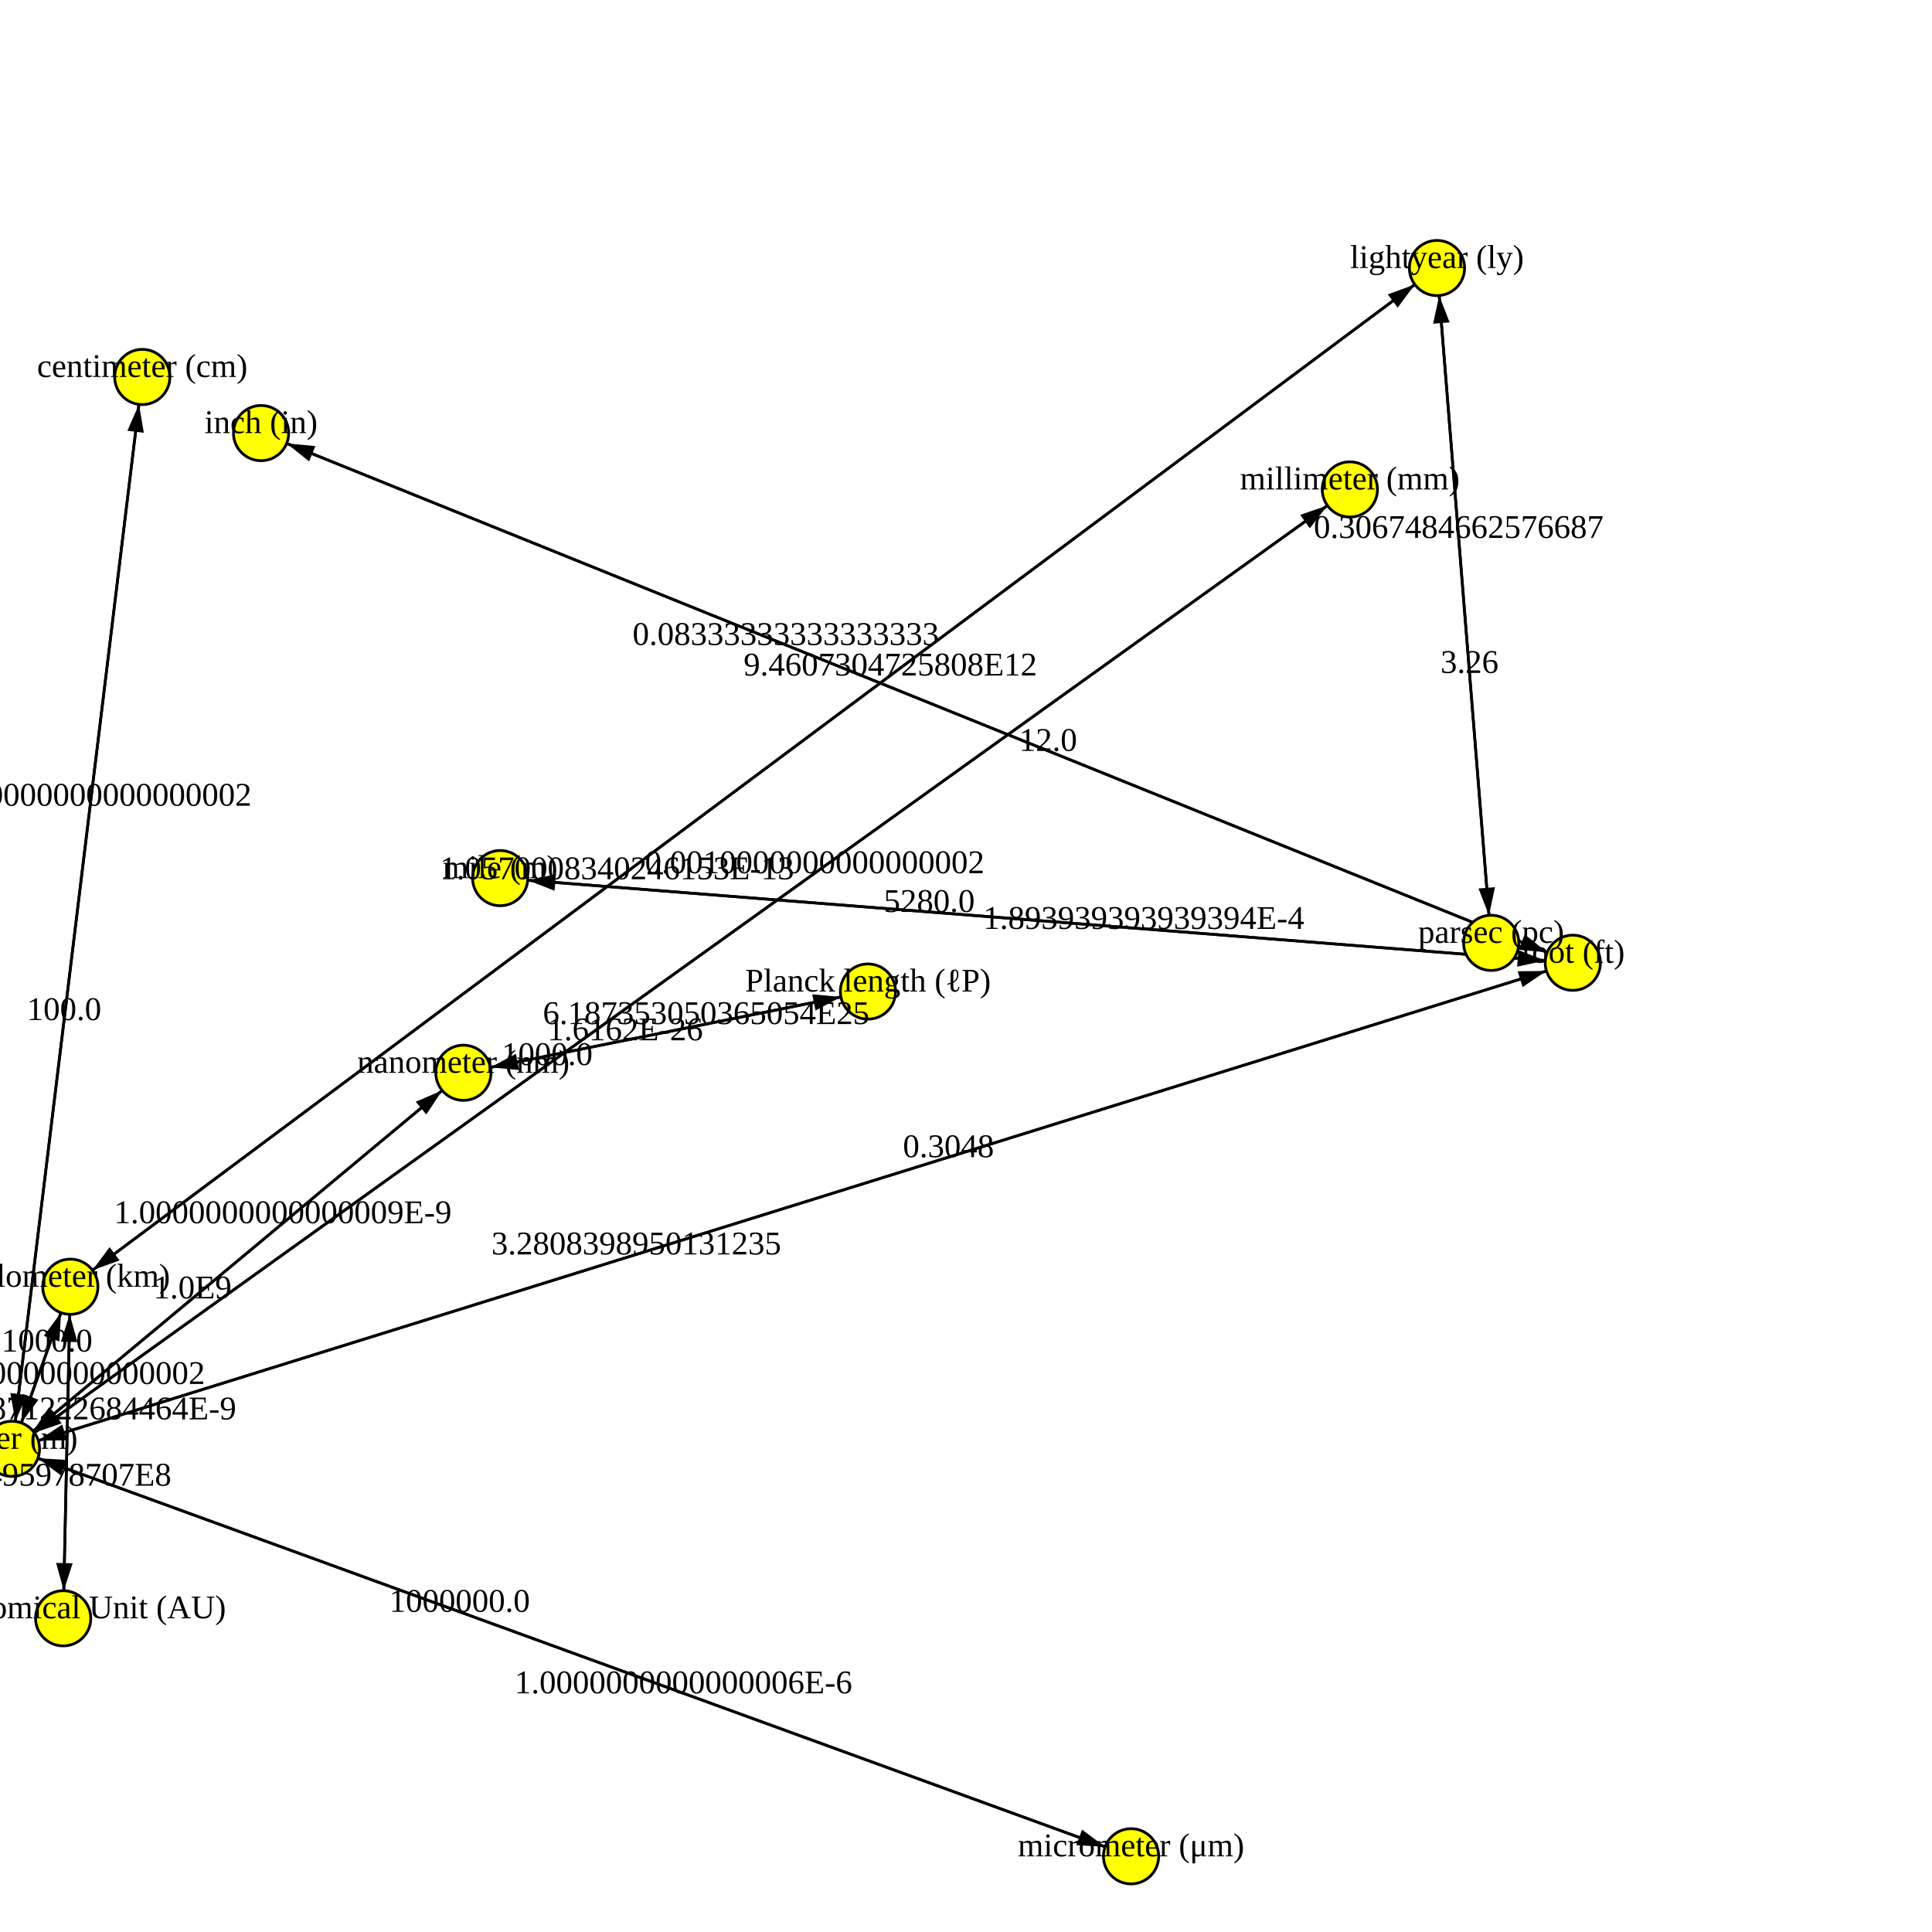
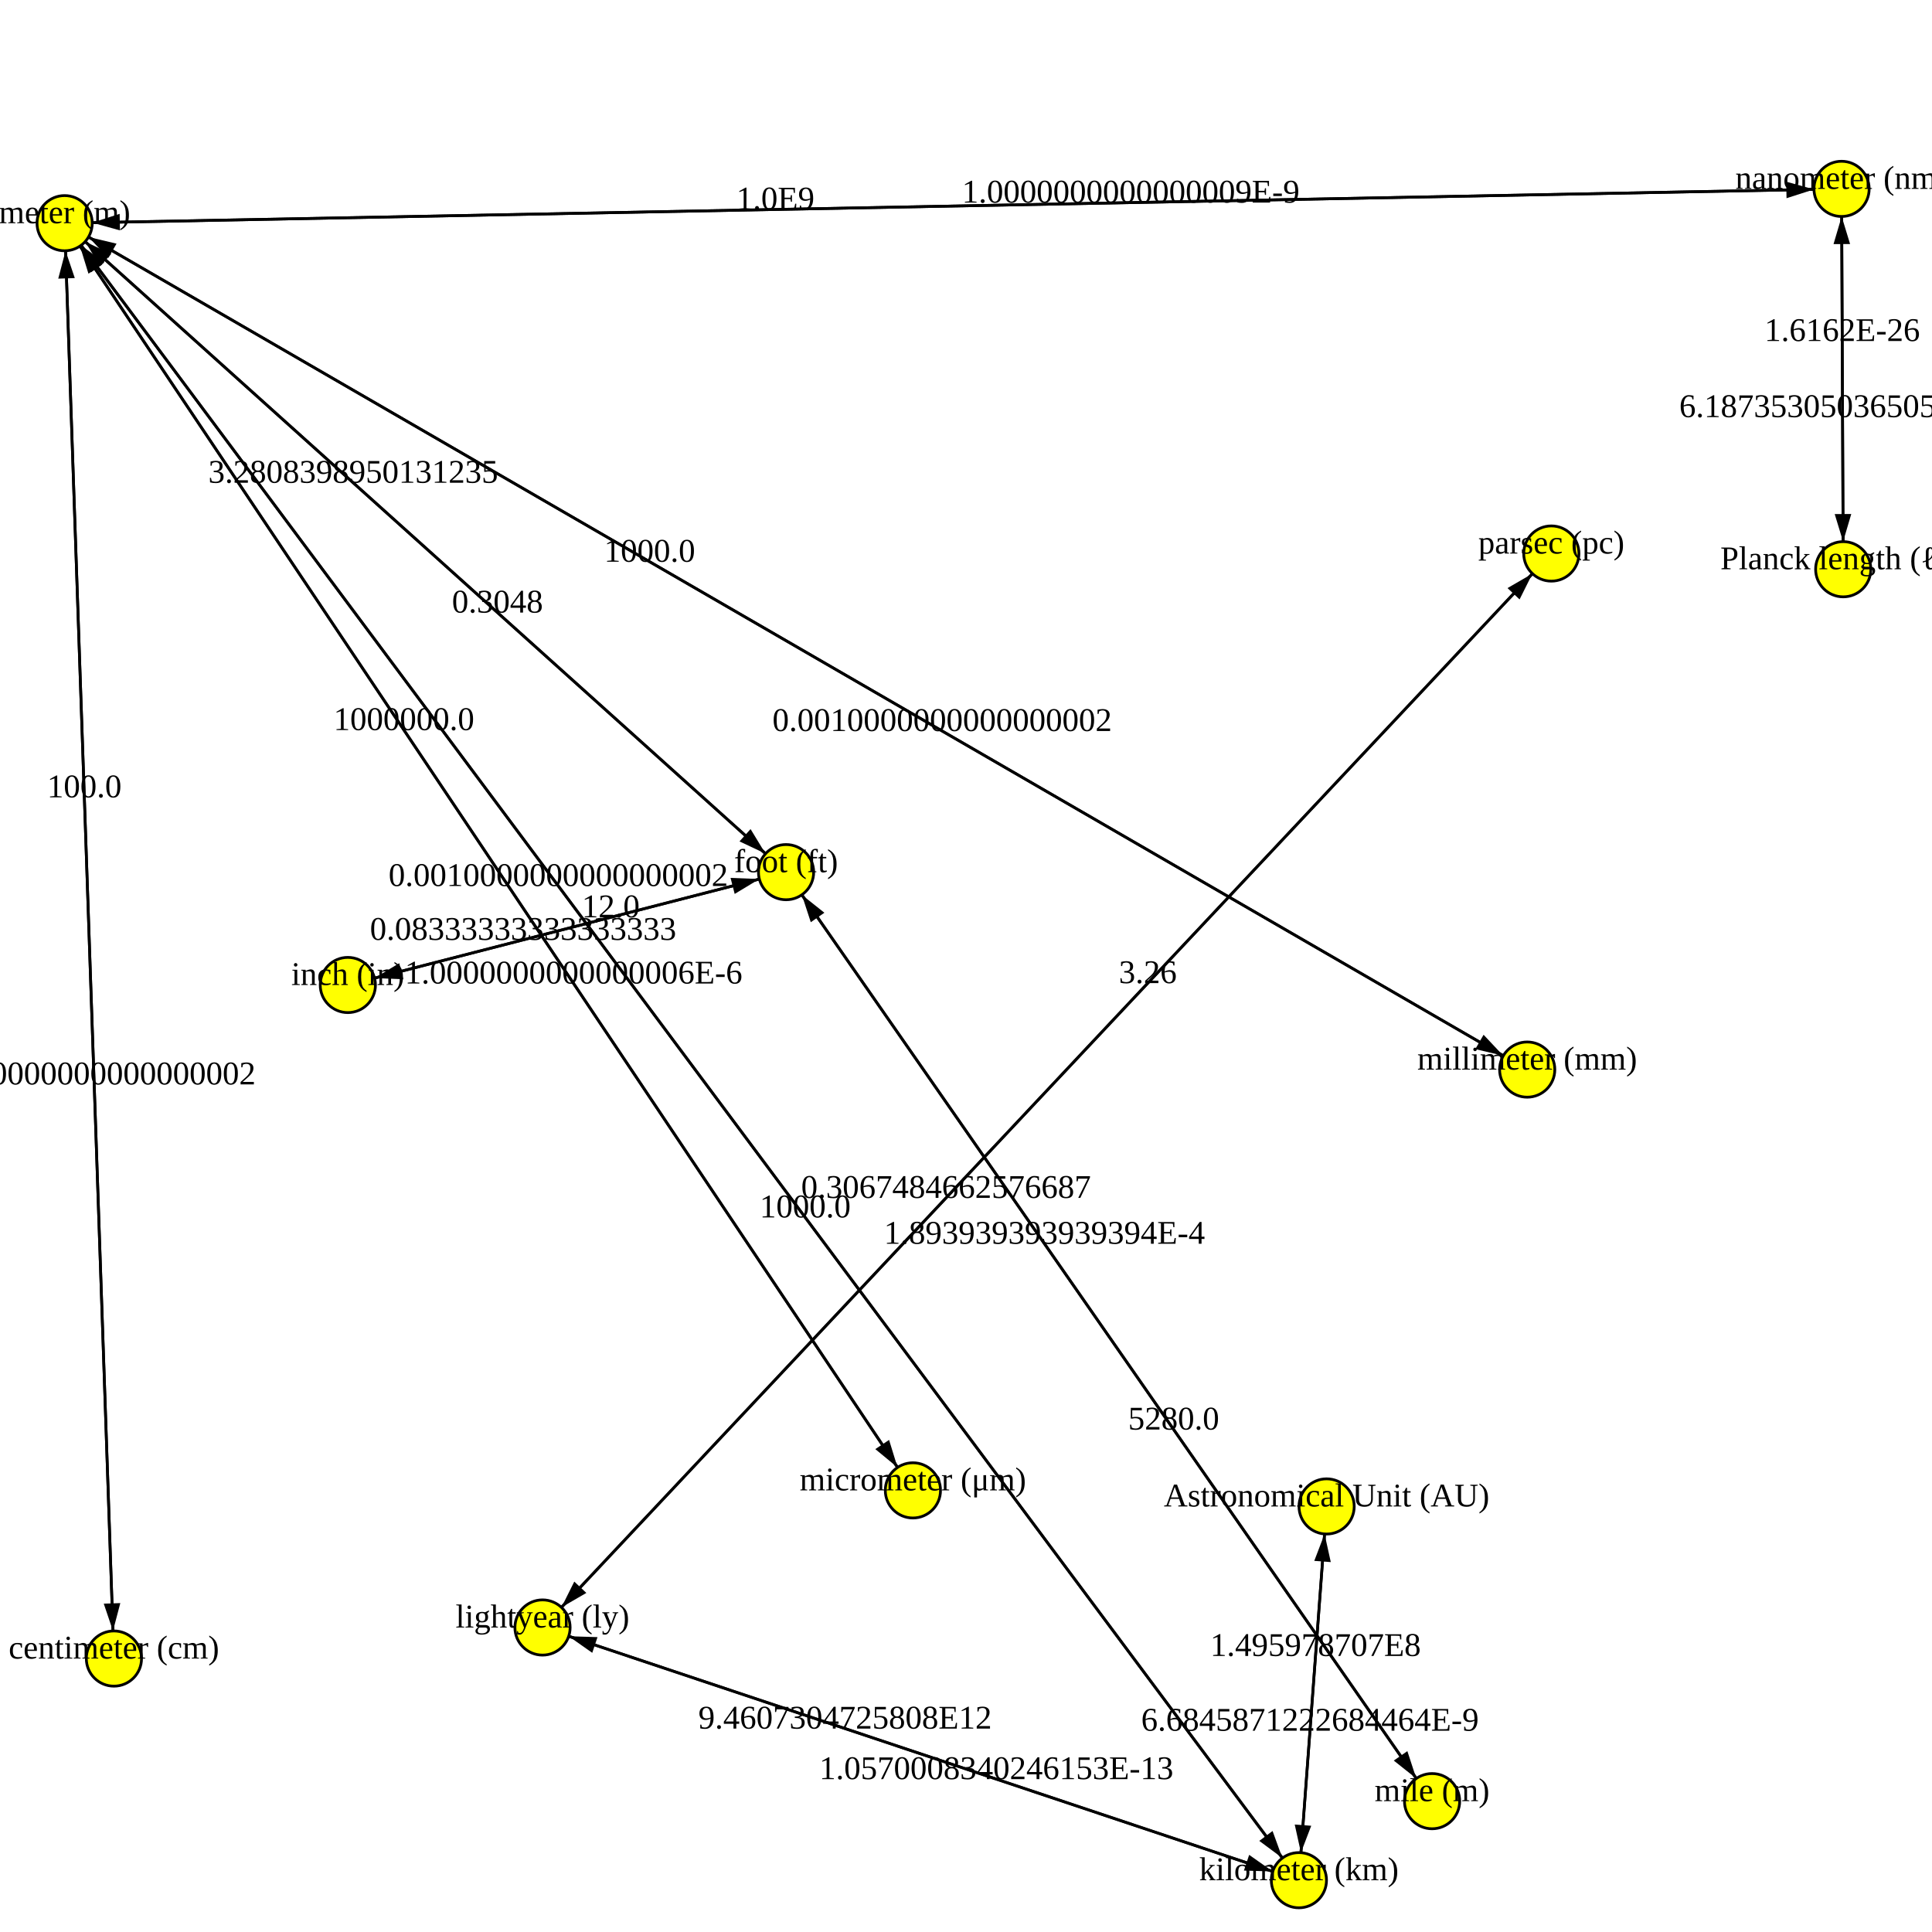
<svg xmlns="http://www.w3.org/2000/svg" version="1.1" width="700.0" height="700.0">
  <style>.caption {
  font-size: 14px;
  font-family: Georgia, serif;
}
</style>
-   <line x1="4.331" y1="524.935" x2="409.804" y2="672.569" stroke="rgb(0,0,0)" stroke-width="1" />
-   <line x1="25.482" y1="466.208" x2="22.895" y2="586.337" stroke="rgb(0,0,0)" stroke-width="1" />
-   <line x1="569.858" y1="348.823" x2="94.59" y2="156.916" stroke="rgb(0,0,0)" stroke-width="1" />
-   <line x1="4.331" y1="524.935" x2="25.482" y2="466.208" stroke="rgb(0,0,0)" stroke-width="1" />
-   <line x1="520.643" y1="97.108" x2="540.285" y2="341.612" stroke="rgb(0,0,0)" stroke-width="1" />
-   <line x1="167.9" y1="388.689" x2="314.479" y2="359.254" stroke="rgb(0,0,0)" stroke-width="1" />
-   <line x1="25.482" y1="466.208" x2="520.643" y2="97.108" stroke="rgb(0,0,0)" stroke-width="1" />
-   <line x1="22.895" y1="586.337" x2="25.482" y2="466.208" stroke="rgb(0,0,0)" stroke-width="1" />
-   <line x1="51.55" y1="136.587" x2="4.331" y2="524.935" stroke="rgb(0,0,0)" stroke-width="1" />
-   <line x1="540.285" y1="341.612" x2="520.643" y2="97.108" stroke="rgb(0,0,0)" stroke-width="1" />
-   <line x1="569.858" y1="348.823" x2="4.331" y2="524.935" stroke="rgb(0,0,0)" stroke-width="1" />
-   <line x1="4.331" y1="524.935" x2="167.9" y2="388.689" stroke="rgb(0,0,0)" stroke-width="1" />
-   <line x1="489.076" y1="177.331" x2="4.331" y2="524.935" stroke="rgb(0,0,0)" stroke-width="1" />
-   <line x1="520.643" y1="97.108" x2="25.482" y2="466.208" stroke="rgb(0,0,0)" stroke-width="1" />
-   <line x1="409.804" y1="672.569" x2="4.331" y2="524.935" stroke="rgb(0,0,0)" stroke-width="1" />
-   <line x1="4.331" y1="524.935" x2="569.858" y2="348.823" stroke="rgb(0,0,0)" stroke-width="1" />
-   <line x1="181.225" y1="318.16" x2="569.858" y2="348.823" stroke="rgb(0,0,0)" stroke-width="1" />
-   <line x1="4.331" y1="524.935" x2="51.55" y2="136.587" stroke="rgb(0,0,0)" stroke-width="1" />
-   <line x1="94.59" y1="156.916" x2="569.858" y2="348.823" stroke="rgb(0,0,0)" stroke-width="1" />
-   <line x1="167.9" y1="388.689" x2="4.331" y2="524.935" stroke="rgb(0,0,0)" stroke-width="1" />
-   <line x1="314.479" y1="359.254" x2="167.9" y2="388.689" stroke="rgb(0,0,0)" stroke-width="1" />
-   <line x1="4.331" y1="524.935" x2="489.076" y2="177.331" stroke="rgb(0,0,0)" stroke-width="1" />
-   <line x1="25.482" y1="466.208" x2="4.331" y2="524.935" stroke="rgb(0,0,0)" stroke-width="1" />
-   <line x1="569.858" y1="348.823" x2="181.225" y2="318.16" stroke="rgb(0,0,0)" stroke-width="1" />
-   <polygon points="10,0 20,3 20,-3" fill="black" transform="translate(409.8039,672.5691) rotate(200.0068)" />
-   <polygon points="10,0 20,3 20,-3" fill="black" transform="translate(22.89487,586.3366) rotate(271.2336)" />
-   <polygon points="10,0 20,3 20,-3" fill="black" transform="translate(94.58992,156.9155) rotate(21.98825)" />
-   <polygon points="10,0 20,3 20,-3" fill="black" transform="translate(25.48167,466.2076) rotate(109.8063)" />
-   <polygon points="10,0 20,3 20,-3" fill="black" transform="translate(540.2849,341.6121) rotate(265.4071)" />
-   <polygon points="10,0 20,3 20,-3" fill="black" transform="translate(314.4792,359.2538) rotate(168.6454)" />
-   <polygon points="10,0 20,3 20,-3" fill="black" transform="translate(520.6432,97.10849) rotate(143.2987)" />
-   <polygon points="10,0 20,3 20,-3" fill="black" transform="translate(25.48167,466.2076) rotate(91.23359)" />
-   <polygon points="10,0 20,3 20,-3" fill="black" transform="translate(4.331257,524.9349) rotate(276.9325)" />
-   <polygon points="10,0 20,3 20,-3" fill="black" transform="translate(520.6432,97.10849) rotate(85.40711)" />
-   <polygon points="10,0 20,3 20,-3" fill="black" transform="translate(4.331257,524.9349) rotate(342.7028)" />
-   <polygon points="10,0 20,3 20,-3" fill="black" transform="translate(167.9002,388.6886) rotate(140.2071)" />
-   <polygon points="10,0 20,3 20,-3" fill="black" transform="translate(4.331257,524.9349) rotate(324.3562)" />
-   <polygon points="10,0 20,3 20,-3" fill="black" transform="translate(25.48167,466.2076) rotate(323.2987)" />
-   <polygon points="10,0 20,3 20,-3" fill="black" transform="translate(4.331257,524.9349) rotate(20.00677)" />
-   <polygon points="10,0 20,3 20,-3" fill="black" transform="translate(569.8581,348.823) rotate(162.7028)" />
-   <polygon points="10,0 20,3 20,-3" fill="black" transform="translate(569.8581,348.823) rotate(184.5112)" />
-   <polygon points="10,0 20,3 20,-3" fill="black" transform="translate(51.55033,136.5871) rotate(96.93254)" />
-   <polygon points="10,0 20,3 20,-3" fill="black" transform="translate(569.8581,348.823) rotate(201.9883)" />
-   <polygon points="10,0 20,3 20,-3" fill="black" transform="translate(4.331257,524.9349) rotate(320.2071)" />
-   <polygon points="10,0 20,3 20,-3" fill="black" transform="translate(167.9002,388.6886) rotate(348.6454)" />
-   <polygon points="10,0 20,3 20,-3" fill="black" transform="translate(489.0762,177.3308) rotate(144.3562)" />
-   <polygon points="10,0 20,3 20,-3" fill="black" transform="translate(4.331257,524.9349) rotate(289.8063)" />
-   <polygon points="10,0 20,3 20,-3" fill="black" transform="translate(181.2246,318.1603) rotate(4.511218)" />
-   <circle cx="94.59" cy="156.916" r="10" fill="rgb(255,255,0)" stroke="rgb(0,0,0)" stroke-width="1" />
-   <circle cx="4.331" cy="524.935" r="10" fill="rgb(255,255,0)" stroke="rgb(0,0,0)" stroke-width="1" />
-   <circle cx="569.858" cy="348.823" r="10" fill="rgb(255,255,0)" stroke="rgb(0,0,0)" stroke-width="1" />
-   <circle cx="409.804" cy="672.569" r="10" fill="rgb(255,255,0)" stroke="rgb(0,0,0)" stroke-width="1" />
-   <circle cx="167.9" cy="388.689" r="10" fill="rgb(255,255,0)" stroke="rgb(0,0,0)" stroke-width="1" />
-   <circle cx="22.895" cy="586.337" r="10" fill="rgb(255,255,0)" stroke="rgb(0,0,0)" stroke-width="1" />
-   <circle cx="489.076" cy="177.331" r="10" fill="rgb(255,255,0)" stroke="rgb(0,0,0)" stroke-width="1" />
-   <circle cx="314.479" cy="359.254" r="10" fill="rgb(255,255,0)" stroke="rgb(0,0,0)" stroke-width="1" />
-   <circle cx="25.482" cy="466.208" r="10" fill="rgb(255,255,0)" stroke="rgb(0,0,0)" stroke-width="1" />
-   <circle cx="181.225" cy="318.16" r="10" fill="rgb(255,255,0)" stroke="rgb(0,0,0)" stroke-width="1" />
-   <circle cx="51.55" cy="136.587" r="10" fill="rgb(255,255,0)" stroke="rgb(0,0,0)" stroke-width="1" />
-   <circle cx="540.285" cy="341.612" r="10" fill="rgb(255,255,0)" stroke="rgb(0,0,0)" stroke-width="1" />
-   <circle cx="520.643" cy="97.108" r="10" fill="rgb(255,255,0)" stroke="rgb(0,0,0)" stroke-width="1" />
-   <text text-anchor="middle" alignment-baseline="middle" x="94.59" y="156.916" fill="rgb(0,0,0)" font-size="12">inch (in)</text>
-   <text text-anchor="middle" alignment-baseline="middle" x="4.331" y="524.935" fill="rgb(0,0,0)" font-size="12">meter (m)</text>
-   <text text-anchor="middle" alignment-baseline="middle" x="569.858" y="348.823" fill="rgb(0,0,0)" font-size="12">foot (ft)</text>
-   <text text-anchor="middle" alignment-baseline="middle" x="409.804" y="672.569" fill="rgb(0,0,0)" font-size="12">micrometer (μm)</text>
-   <text text-anchor="middle" alignment-baseline="middle" x="167.9" y="388.689" fill="rgb(0,0,0)" font-size="12">nanometer (nm)</text>
-   <text text-anchor="middle" alignment-baseline="middle" x="22.895" y="586.337" fill="rgb(0,0,0)" font-size="12">Astronomical Unit (AU)</text>
-   <text text-anchor="middle" alignment-baseline="middle" x="489.076" y="177.331" fill="rgb(0,0,0)" font-size="12">millimeter (mm)</text>
-   <text text-anchor="middle" alignment-baseline="middle" x="314.479" y="359.254" fill="rgb(0,0,0)" font-size="12">Planck length (ℓP)</text>
-   <text text-anchor="middle" alignment-baseline="middle" x="25.482" y="466.208" fill="rgb(0,0,0)" font-size="12">kilometer (km)</text>
-   <text text-anchor="middle" alignment-baseline="middle" x="181.225" y="318.16" fill="rgb(0,0,0)" font-size="12">mile (m)</text>
-   <text text-anchor="middle" alignment-baseline="middle" x="51.55" y="136.587" fill="rgb(0,0,0)" font-size="12">centimeter (cm)</text>
-   <text text-anchor="middle" alignment-baseline="middle" x="540.285" y="341.612" fill="rgb(0,0,0)" font-size="12">parsec (pc)</text>
-   <text text-anchor="middle" alignment-baseline="middle" x="520.643" y="97.108" fill="rgb(0,0,0)" font-size="12">lightyear (ly)</text>
-   <text text-anchor="middle" alignment-baseline="middle" x="247.615" y="613.515" fill="rgb(0,0,0)" font-size="12">1.0000000000000006E-6</text>
-   <text text-anchor="middle" alignment-baseline="middle" x="23.93" y="538.285" fill="rgb(0,0,0)" font-size="12">1.495978707E8</text>
-   <text text-anchor="middle" alignment-baseline="middle" x="284.697" y="233.679" fill="rgb(0,0,0)" font-size="12">0.08333333333333333</text>
-   <text text-anchor="middle" alignment-baseline="middle" x="17.022" y="489.699" fill="rgb(0,0,0)" font-size="12">1000.0</text>
-   <text text-anchor="middle" alignment-baseline="middle" x="532.428" y="243.811" fill="rgb(0,0,0)" font-size="12">3.26</text>
-   <text text-anchor="middle" alignment-baseline="middle" x="255.848" y="371.028" fill="rgb(0,0,0)" font-size="12">6.187353050365054E25</text>
-   <text text-anchor="middle" alignment-baseline="middle" x="322.579" y="244.748" fill="rgb(0,0,0)" font-size="12">9.4607304725808E12</text>
-   <text text-anchor="middle" alignment-baseline="middle" x="24.447" y="514.259" fill="rgb(0,0,0)" font-size="12">6.6845871222684464E-9</text>
-   <text text-anchor="middle" alignment-baseline="middle" x="23.219" y="369.596" fill="rgb(0,0,0)" font-size="12">100.0</text>
-   <text text-anchor="middle" alignment-baseline="middle" x="528.5" y="194.91" fill="rgb(0,0,0)" font-size="12">0.3067484662576687</text>
-   <text text-anchor="middle" alignment-baseline="middle" x="230.542" y="454.49" fill="rgb(0,0,0)" font-size="12">3.2808398950131235</text>
-   <text text-anchor="middle" alignment-baseline="middle" x="102.473" y="443.187" fill="rgb(0,0,0)" font-size="12">1.0000000000000009E-9</text>
-   <text text-anchor="middle" alignment-baseline="middle" x="198.229" y="385.893" fill="rgb(0,0,0)" font-size="12">1000.0</text>
-   <text text-anchor="middle" alignment-baseline="middle" x="223.546" y="318.568" fill="rgb(0,0,0)" font-size="12">1.0570008340246153E-13</text>
-   <text text-anchor="middle" alignment-baseline="middle" x="166.52" y="583.989" fill="rgb(0,0,0)" font-size="12">1000000.0</text>
-   <text text-anchor="middle" alignment-baseline="middle" x="343.647" y="419.268" fill="rgb(0,0,0)" font-size="12">0.3048</text>
-   <text text-anchor="middle" alignment-baseline="middle" x="414.405" y="336.558" fill="rgb(0,0,0)" font-size="12">1.893939393939394E-4</text>
-   <text text-anchor="middle" alignment-baseline="middle" x="32.663" y="291.926" fill="rgb(0,0,0)" font-size="12">0.010000000000000002</text>
-   <text text-anchor="middle" alignment-baseline="middle" x="379.751" y="272.06" fill="rgb(0,0,0)" font-size="12">12.0</text>
-   <text text-anchor="middle" alignment-baseline="middle" x="69.759" y="470.436" fill="rgb(0,0,0)" font-size="12">1.0E9</text>
-   <text text-anchor="middle" alignment-baseline="middle" x="226.532" y="376.915" fill="rgb(0,0,0)" font-size="12">1.6162E-26</text>
-   <text text-anchor="middle" alignment-baseline="middle" x="295.178" y="316.372" fill="rgb(0,0,0)" font-size="12">0.0010000000000000002</text>
-   <text text-anchor="middle" alignment-baseline="middle" x="12.791" y="501.444" fill="rgb(0,0,0)" font-size="12">0.0010000000000000002</text>
-   <text text-anchor="middle" alignment-baseline="middle" x="336.678" y="330.425" fill="rgb(0,0,0)" font-size="12">5280.0</text>
+   <line x1="470.615" y1="681.232" x2="196.567" y2="589.672" stroke="rgb(0,0,0)" stroke-width="1" />
+   <line x1="23.414" y1="80.864" x2="667.232" y2="68.431" stroke="rgb(0,0,0)" stroke-width="1" />
+   <line x1="196.567" y1="589.672" x2="470.615" y2="681.232" stroke="rgb(0,0,0)" stroke-width="1" />
+   <line x1="284.808" y1="315.997" x2="518.869" y2="652.595" stroke="rgb(0,0,0)" stroke-width="1" />
+   <line x1="41.278" y1="600.924" x2="23.414" y2="80.864" stroke="rgb(0,0,0)" stroke-width="1" />
+   <line x1="470.615" y1="681.232" x2="23.414" y2="80.864" stroke="rgb(0,0,0)" stroke-width="1" />
+   <line x1="518.869" y1="652.595" x2="284.808" y2="315.997" stroke="rgb(0,0,0)" stroke-width="1" />
+   <line x1="23.414" y1="80.864" x2="553.338" y2="387.53" stroke="rgb(0,0,0)" stroke-width="1" />
+   <line x1="126.029" y1="356.882" x2="284.808" y2="315.997" stroke="rgb(0,0,0)" stroke-width="1" />
+   <line x1="667.232" y1="68.431" x2="667.834" y2="206.249" stroke="rgb(0,0,0)" stroke-width="1" />
+   <line x1="480.655" y1="545.809" x2="470.615" y2="681.232" stroke="rgb(0,0,0)" stroke-width="1" />
+   <line x1="667.232" y1="68.431" x2="23.414" y2="80.864" stroke="rgb(0,0,0)" stroke-width="1" />
+   <line x1="284.808" y1="315.997" x2="23.414" y2="80.864" stroke="rgb(0,0,0)" stroke-width="1" />
+   <line x1="470.615" y1="681.232" x2="480.655" y2="545.809" stroke="rgb(0,0,0)" stroke-width="1" />
+   <line x1="562.076" y1="200.552" x2="196.567" y2="589.672" stroke="rgb(0,0,0)" stroke-width="1" />
+   <line x1="667.834" y1="206.249" x2="667.232" y2="68.431" stroke="rgb(0,0,0)" stroke-width="1" />
+   <line x1="196.567" y1="589.672" x2="562.076" y2="200.552" stroke="rgb(0,0,0)" stroke-width="1" />
+   <line x1="330.762" y1="539.994" x2="23.414" y2="80.864" stroke="rgb(0,0,0)" stroke-width="1" />
+   <line x1="284.808" y1="315.997" x2="126.029" y2="356.882" stroke="rgb(0,0,0)" stroke-width="1" />
+   <line x1="553.338" y1="387.53" x2="23.414" y2="80.864" stroke="rgb(0,0,0)" stroke-width="1" />
+   <line x1="23.414" y1="80.864" x2="330.762" y2="539.994" stroke="rgb(0,0,0)" stroke-width="1" />
+   <line x1="23.414" y1="80.864" x2="470.615" y2="681.232" stroke="rgb(0,0,0)" stroke-width="1" />
+   <line x1="23.414" y1="80.864" x2="284.808" y2="315.997" stroke="rgb(0,0,0)" stroke-width="1" />
+   <line x1="23.414" y1="80.864" x2="41.278" y2="600.924" stroke="rgb(0,0,0)" stroke-width="1" />
+   <polygon points="10,0 20,3 20,-3" fill="black" transform="translate(196.5673,589.6716) rotate(18.47478)" />
+   <polygon points="10,0 20,3 20,-3" fill="black" transform="translate(667.2324,68.4308) rotate(178.8936)" />
+   <polygon points="10,0 20,3 20,-3" fill="black" transform="translate(470.6146,681.2325) rotate(198.4748)" />
+   <polygon points="10,0 20,3 20,-3" fill="black" transform="translate(518.8691,652.5953) rotate(235.1864)" />
+   <polygon points="10,0 20,3 20,-3" fill="black" transform="translate(23.41371,80.86437) rotate(88.03259)" />
+   <polygon points="10,0 20,3 20,-3" fill="black" transform="translate(23.41371,80.86437) rotate(53.31839)" />
+   <polygon points="10,0 20,3 20,-3" fill="black" transform="translate(284.8084,315.9965) rotate(55.1864)" />
+   <polygon points="10,0 20,3 20,-3" fill="black" transform="translate(553.3377,387.5295) rotate(210.0578)" />
+   <polygon points="10,0 20,3 20,-3" fill="black" transform="translate(284.8084,315.9965) rotate(165.5603)" />
+   <polygon points="10,0 20,3 20,-3" fill="black" transform="translate(667.834,206.2485) rotate(269.7499)" />
+   <polygon points="10,0 20,3 20,-3" fill="black" transform="translate(470.6146,681.2325) rotate(274.24)" />
+   <polygon points="10,0 20,3 20,-3" fill="black" transform="translate(23.41371,80.86437) rotate(358.8936)" />
+   <polygon points="10,0 20,3 20,-3" fill="black" transform="translate(23.41371,80.86437) rotate(41.97231)" />
+   <polygon points="10,0 20,3 20,-3" fill="black" transform="translate(480.6546,545.8086) rotate(94.24)" />
+   <polygon points="10,0 20,3 20,-3" fill="black" transform="translate(196.5673,589.6716) rotate(313.2079)" />
+   <polygon points="10,0 20,3 20,-3" fill="black" transform="translate(667.2324,68.4308) rotate(89.74989)" />
+   <polygon points="10,0 20,3 20,-3" fill="black" transform="translate(562.0764,200.5515) rotate(133.2079)" />
+   <polygon points="10,0 20,3 20,-3" fill="black" transform="translate(23.41371,80.86437) rotate(56.20104)" />
+   <polygon points="10,0 20,3 20,-3" fill="black" transform="translate(126.0287,356.8815) rotate(345.5603)" />
+   <polygon points="10,0 20,3 20,-3" fill="black" transform="translate(23.41371,80.86437) rotate(30.05782)" />
+   <polygon points="10,0 20,3 20,-3" fill="black" transform="translate(330.7619,539.9936) rotate(236.201)" />
+   <polygon points="10,0 20,3 20,-3" fill="black" transform="translate(470.6146,681.2325) rotate(233.3184)" />
+   <polygon points="10,0 20,3 20,-3" fill="black" transform="translate(284.8084,315.9965) rotate(221.9723)" />
+   <polygon points="10,0 20,3 20,-3" fill="black" transform="translate(41.27841,600.9236) rotate(268.0326)" />
+   <circle cx="126.029" cy="356.882" r="10" fill="rgb(255,255,0)" stroke="rgb(0,0,0)" stroke-width="1" />
+   <circle cx="23.414" cy="80.864" r="10" fill="rgb(255,255,0)" stroke="rgb(0,0,0)" stroke-width="1" />
+   <circle cx="284.808" cy="315.997" r="10" fill="rgb(255,255,0)" stroke="rgb(0,0,0)" stroke-width="1" />
+   <circle cx="330.762" cy="539.994" r="10" fill="rgb(255,255,0)" stroke="rgb(0,0,0)" stroke-width="1" />
+   <circle cx="667.232" cy="68.431" r="10" fill="rgb(255,255,0)" stroke="rgb(0,0,0)" stroke-width="1" />
+   <circle cx="480.655" cy="545.809" r="10" fill="rgb(255,255,0)" stroke="rgb(0,0,0)" stroke-width="1" />
+   <circle cx="553.338" cy="387.53" r="10" fill="rgb(255,255,0)" stroke="rgb(0,0,0)" stroke-width="1" />
+   <circle cx="667.834" cy="206.249" r="10" fill="rgb(255,255,0)" stroke="rgb(0,0,0)" stroke-width="1" />
+   <circle cx="470.615" cy="681.232" r="10" fill="rgb(255,255,0)" stroke="rgb(0,0,0)" stroke-width="1" />
+   <circle cx="518.869" cy="652.595" r="10" fill="rgb(255,255,0)" stroke="rgb(0,0,0)" stroke-width="1" />
+   <circle cx="41.278" cy="600.924" r="10" fill="rgb(255,255,0)" stroke="rgb(0,0,0)" stroke-width="1" />
+   <circle cx="562.076" cy="200.552" r="10" fill="rgb(255,255,0)" stroke="rgb(0,0,0)" stroke-width="1" />
+   <circle cx="196.567" cy="589.672" r="10" fill="rgb(255,255,0)" stroke="rgb(0,0,0)" stroke-width="1" />
+   <text text-anchor="middle" alignment-baseline="middle" x="126.029" y="356.882" fill="rgb(0,0,0)" font-size="12">inch (in)</text>
+   <text text-anchor="middle" alignment-baseline="middle" x="23.414" y="80.864" fill="rgb(0,0,0)" font-size="12">meter (m)</text>
+   <text text-anchor="middle" alignment-baseline="middle" x="284.808" y="315.997" fill="rgb(0,0,0)" font-size="12">foot (ft)</text>
+   <text text-anchor="middle" alignment-baseline="middle" x="330.762" y="539.994" fill="rgb(0,0,0)" font-size="12">micrometer (μm)</text>
+   <text text-anchor="middle" alignment-baseline="middle" x="667.232" y="68.431" fill="rgb(0,0,0)" font-size="12">nanometer (nm)</text>
+   <text text-anchor="middle" alignment-baseline="middle" x="480.655" y="545.809" fill="rgb(0,0,0)" font-size="12">Astronomical Unit (AU)</text>
+   <text text-anchor="middle" alignment-baseline="middle" x="553.338" y="387.53" fill="rgb(0,0,0)" font-size="12">millimeter (mm)</text>
+   <text text-anchor="middle" alignment-baseline="middle" x="667.834" y="206.249" fill="rgb(0,0,0)" font-size="12">Planck length (ℓP)</text>
+   <text text-anchor="middle" alignment-baseline="middle" x="470.615" y="681.232" fill="rgb(0,0,0)" font-size="12">kilometer (km)</text>
+   <text text-anchor="middle" alignment-baseline="middle" x="518.869" y="652.595" fill="rgb(0,0,0)" font-size="12">mile (m)</text>
+   <text text-anchor="middle" alignment-baseline="middle" x="41.278" y="600.924" fill="rgb(0,0,0)" font-size="12">centimeter (cm)</text>
+   <text text-anchor="middle" alignment-baseline="middle" x="562.076" y="200.552" fill="rgb(0,0,0)" font-size="12">parsec (pc)</text>
+   <text text-anchor="middle" alignment-baseline="middle" x="196.567" y="589.672" fill="rgb(0,0,0)" font-size="12">lightyear (ly)</text>
+   <text text-anchor="middle" alignment-baseline="middle" x="306.186" y="626.296" fill="rgb(0,0,0)" font-size="12">9.4607304725808E12</text>
+   <text text-anchor="middle" alignment-baseline="middle" x="409.705" y="73.404" fill="rgb(0,0,0)" font-size="12">1.0000000000000009E-9</text>
+   <text text-anchor="middle" alignment-baseline="middle" x="360.996" y="644.608" fill="rgb(0,0,0)" font-size="12">1.0570008340246153E-13</text>
+   <text text-anchor="middle" alignment-baseline="middle" x="425.245" y="517.956" fill="rgb(0,0,0)" font-size="12">5280.0</text>
+   <text text-anchor="middle" alignment-baseline="middle" x="30.56" y="288.888" fill="rgb(0,0,0)" font-size="12">100.0</text>
+   <text text-anchor="middle" alignment-baseline="middle" x="202.294" y="321.012" fill="rgb(0,0,0)" font-size="12">0.0010000000000000002</text>
+   <text text-anchor="middle" alignment-baseline="middle" x="378.433" y="450.636" fill="rgb(0,0,0)" font-size="12">1.893939393939394E-4</text>
+   <text text-anchor="middle" alignment-baseline="middle" x="341.368" y="264.863" fill="rgb(0,0,0)" font-size="12">0.0010000000000000002</text>
+   <text text-anchor="middle" alignment-baseline="middle" x="221.296" y="332.351" fill="rgb(0,0,0)" font-size="12">12.0</text>
+   <text text-anchor="middle" alignment-baseline="middle" x="667.593" y="151.121" fill="rgb(0,0,0)" font-size="12">6.187353050365054E25</text>
+   <text text-anchor="middle" alignment-baseline="middle" x="474.631" y="627.063" fill="rgb(0,0,0)" font-size="12">6.6845871222684464E-9</text>
+   <text text-anchor="middle" alignment-baseline="middle" x="280.941" y="75.891" fill="rgb(0,0,0)" font-size="12">1.0E9</text>
+   <text text-anchor="middle" alignment-baseline="middle" x="127.972" y="174.917" fill="rgb(0,0,0)" font-size="12">3.2808398950131235</text>
+   <text text-anchor="middle" alignment-baseline="middle" x="476.639" y="599.978" fill="rgb(0,0,0)" font-size="12">1.495978707E8</text>
+   <text text-anchor="middle" alignment-baseline="middle" x="342.771" y="434.024" fill="rgb(0,0,0)" font-size="12">0.3067484662576687</text>
+   <text text-anchor="middle" alignment-baseline="middle" x="667.473" y="123.558" fill="rgb(0,0,0)" font-size="12">1.6162E-26</text>
+   <text text-anchor="middle" alignment-baseline="middle" x="415.873" y="356.2" fill="rgb(0,0,0)" font-size="12">3.26</text>
+   <text text-anchor="middle" alignment-baseline="middle" x="146.353" y="264.516" fill="rgb(0,0,0)" font-size="12">1000000.0</text>
+   <text text-anchor="middle" alignment-baseline="middle" x="189.541" y="340.528" fill="rgb(0,0,0)" font-size="12">0.08333333333333333</text>
+   <text text-anchor="middle" alignment-baseline="middle" x="235.383" y="203.53" fill="rgb(0,0,0)" font-size="12">1000.0</text>
+   <text text-anchor="middle" alignment-baseline="middle" x="207.823" y="356.342" fill="rgb(0,0,0)" font-size="12">1.0000000000000006E-6</text>
+   <text text-anchor="middle" alignment-baseline="middle" x="291.734" y="441.085" fill="rgb(0,0,0)" font-size="12">1000.0</text>
+   <text text-anchor="middle" alignment-baseline="middle" x="180.251" y="221.944" fill="rgb(0,0,0)" font-size="12">0.3048</text>
+   <text text-anchor="middle" alignment-baseline="middle" x="34.133" y="392.9" fill="rgb(0,0,0)" font-size="12">0.010000000000000002</text>
      Sorry, your browser does not support inline SVG.
    </svg>
